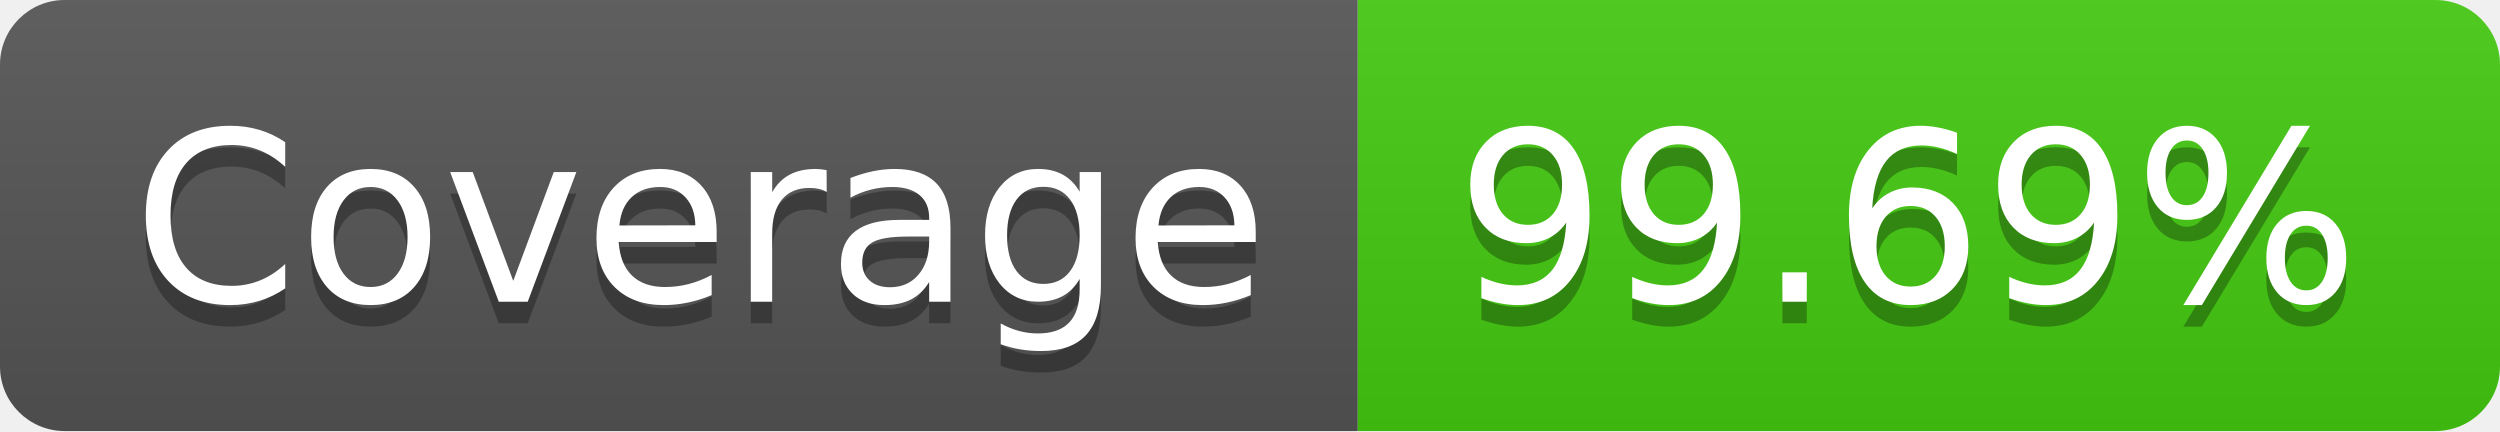
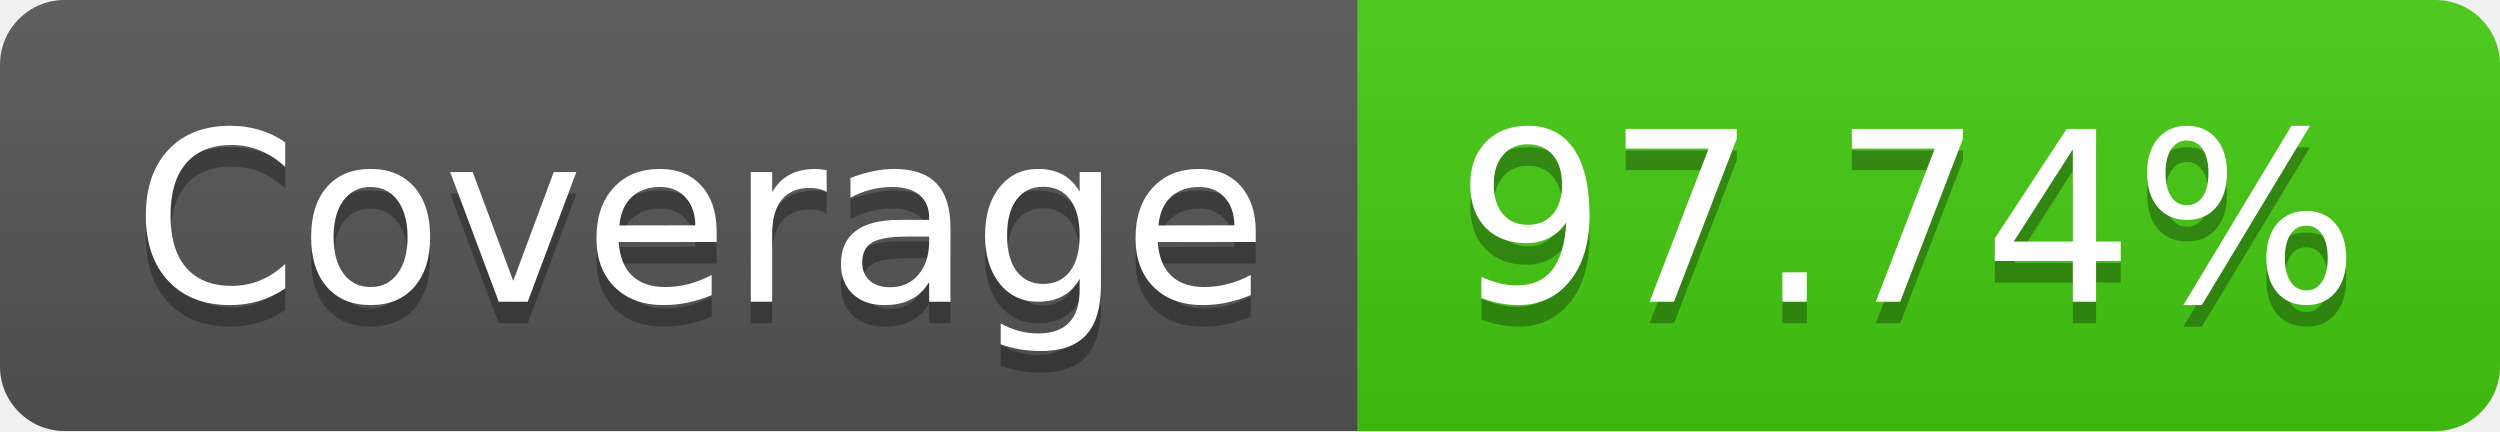
- <svg xmlns="http://www.w3.org/2000/svg" width="116" height="20" role="img" aria-label="Coverage: 99.69%">
+ <svg xmlns="http://www.w3.org/2000/svg" width="116" height="20" role="img" aria-label="Coverage: 97.74%">
  <linearGradient id="s" x2="0" y2="100%">
    <stop offset="0" stop-color="#bbb" stop-opacity=".1" />
    <stop offset="1" stop-opacity=".1" />
  </linearGradient>
  <clipPath id="r">
    <rect width="116" height="20" rx="3" fill="#fff" />
  </clipPath>
  <g clip-path="url(#r)">
    <rect width="63" height="20" fill="#555" />
    <rect x="63" width="53" height="20" fill="#4c1" />
    <rect width="116" height="20" fill="url(#s)" />
  </g>
  <g fill="#fff" text-anchor="middle" font-family="Verdana,Geneva,DejaVu Sans,sans-serif" text-rendering="geometricPrecision" font-size="110">
    <text aria-hidden="true" x="325" y="150" fill="#010101" fill-opacity=".3" transform="scale(.1)" textLength="530">Coverage</text>
    <text x="325" y="140" transform="scale(.1)" fill="#fff" textLength="530">Coverage</text>
-     <text aria-hidden="true" x="885" y="150" fill="#010101" fill-opacity=".3" transform="scale(.1)" textLength="430">99.69%</text>
-     <text x="885" y="140" transform="scale(.1)" fill="#fff" textLength="430">99.69%</text>
+     <text aria-hidden="true" x="885" y="150" fill="#010101" fill-opacity=".3" transform="scale(.1)" textLength="430">97.74%</text>
+     <text x="885" y="140" transform="scale(.1)" fill="#fff" textLength="430">97.74%</text>
  </g>
</svg>
